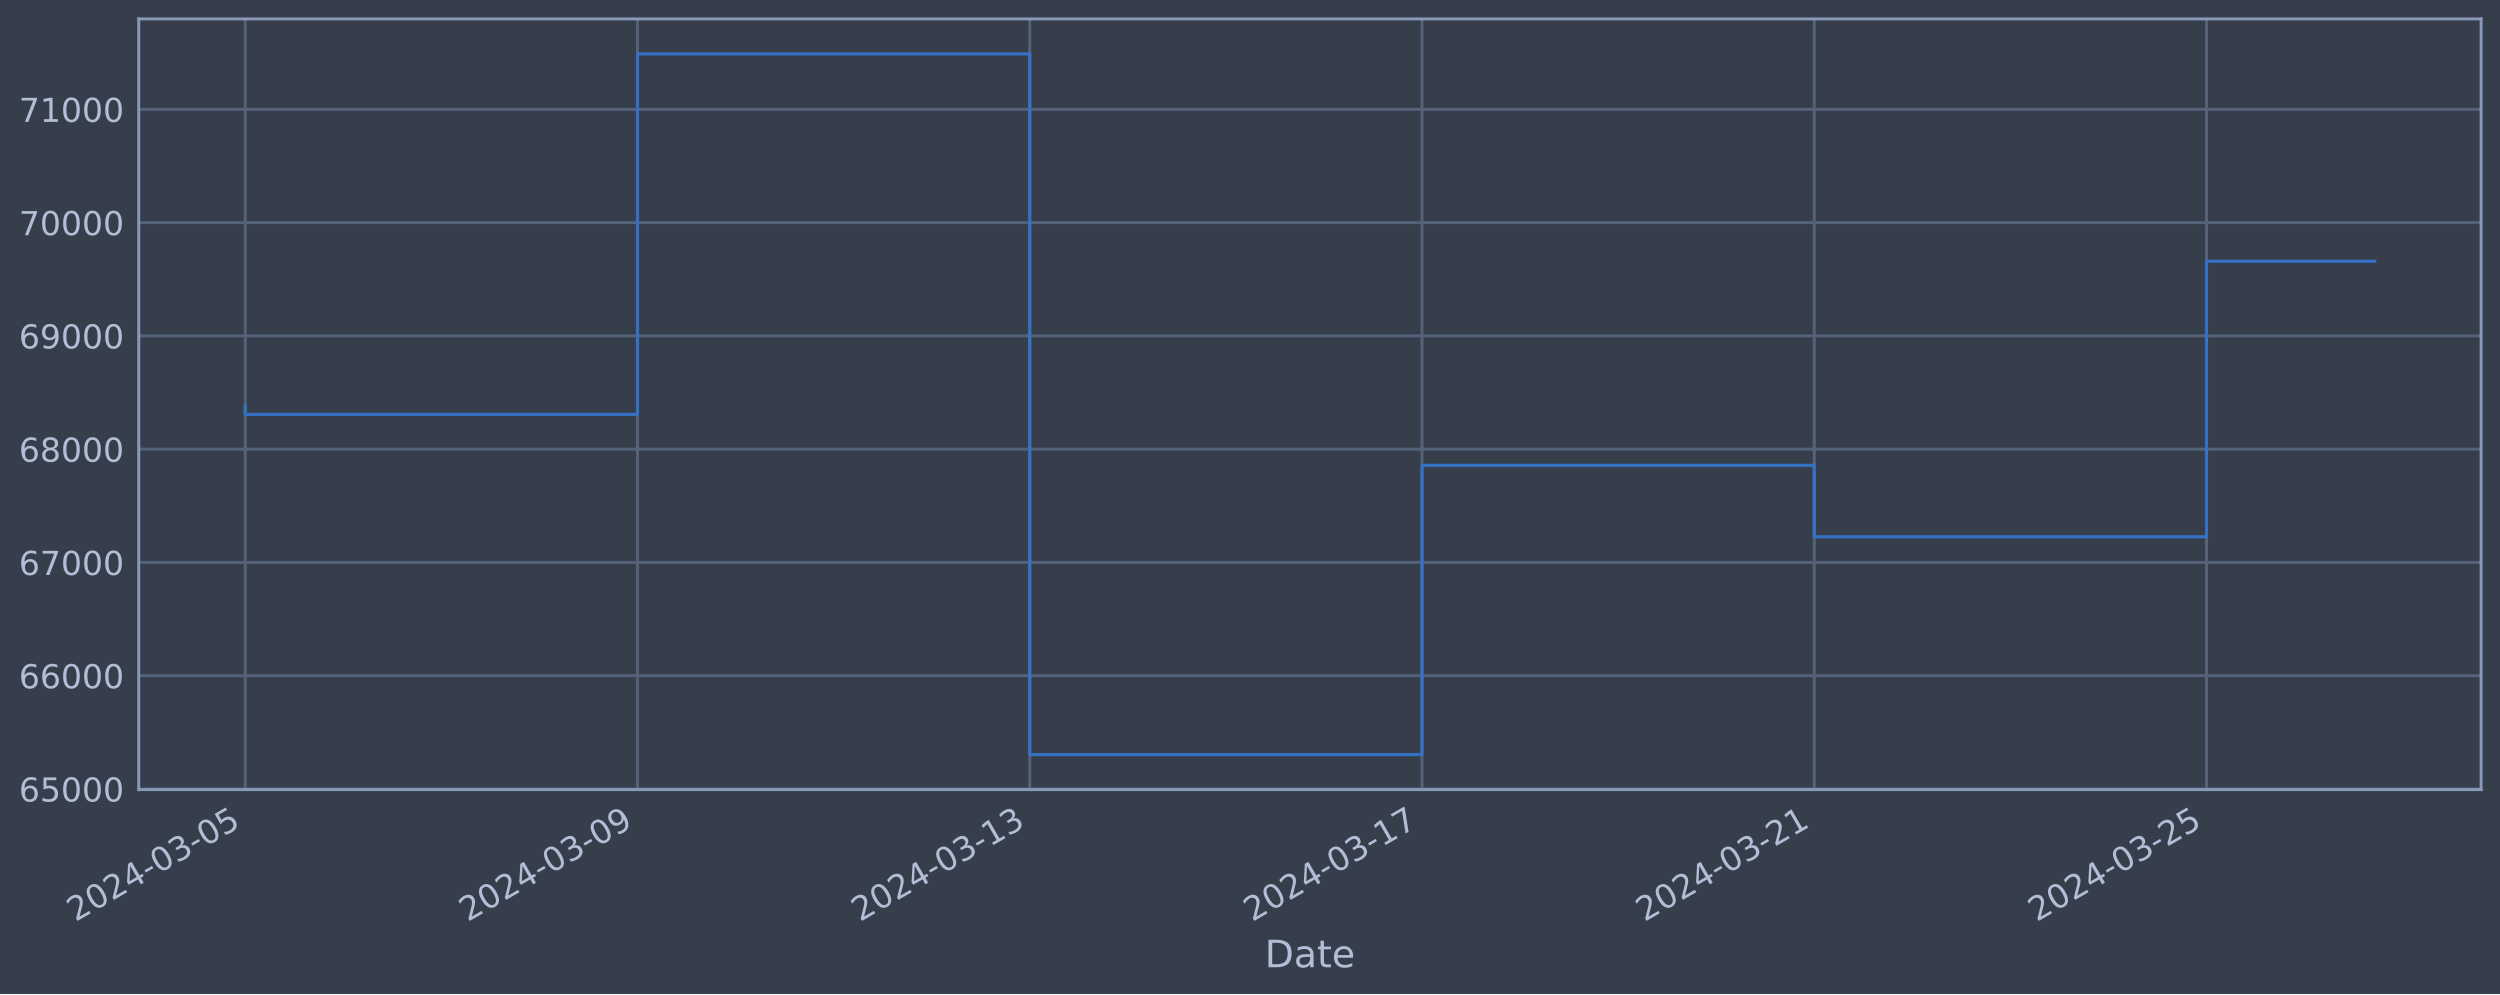
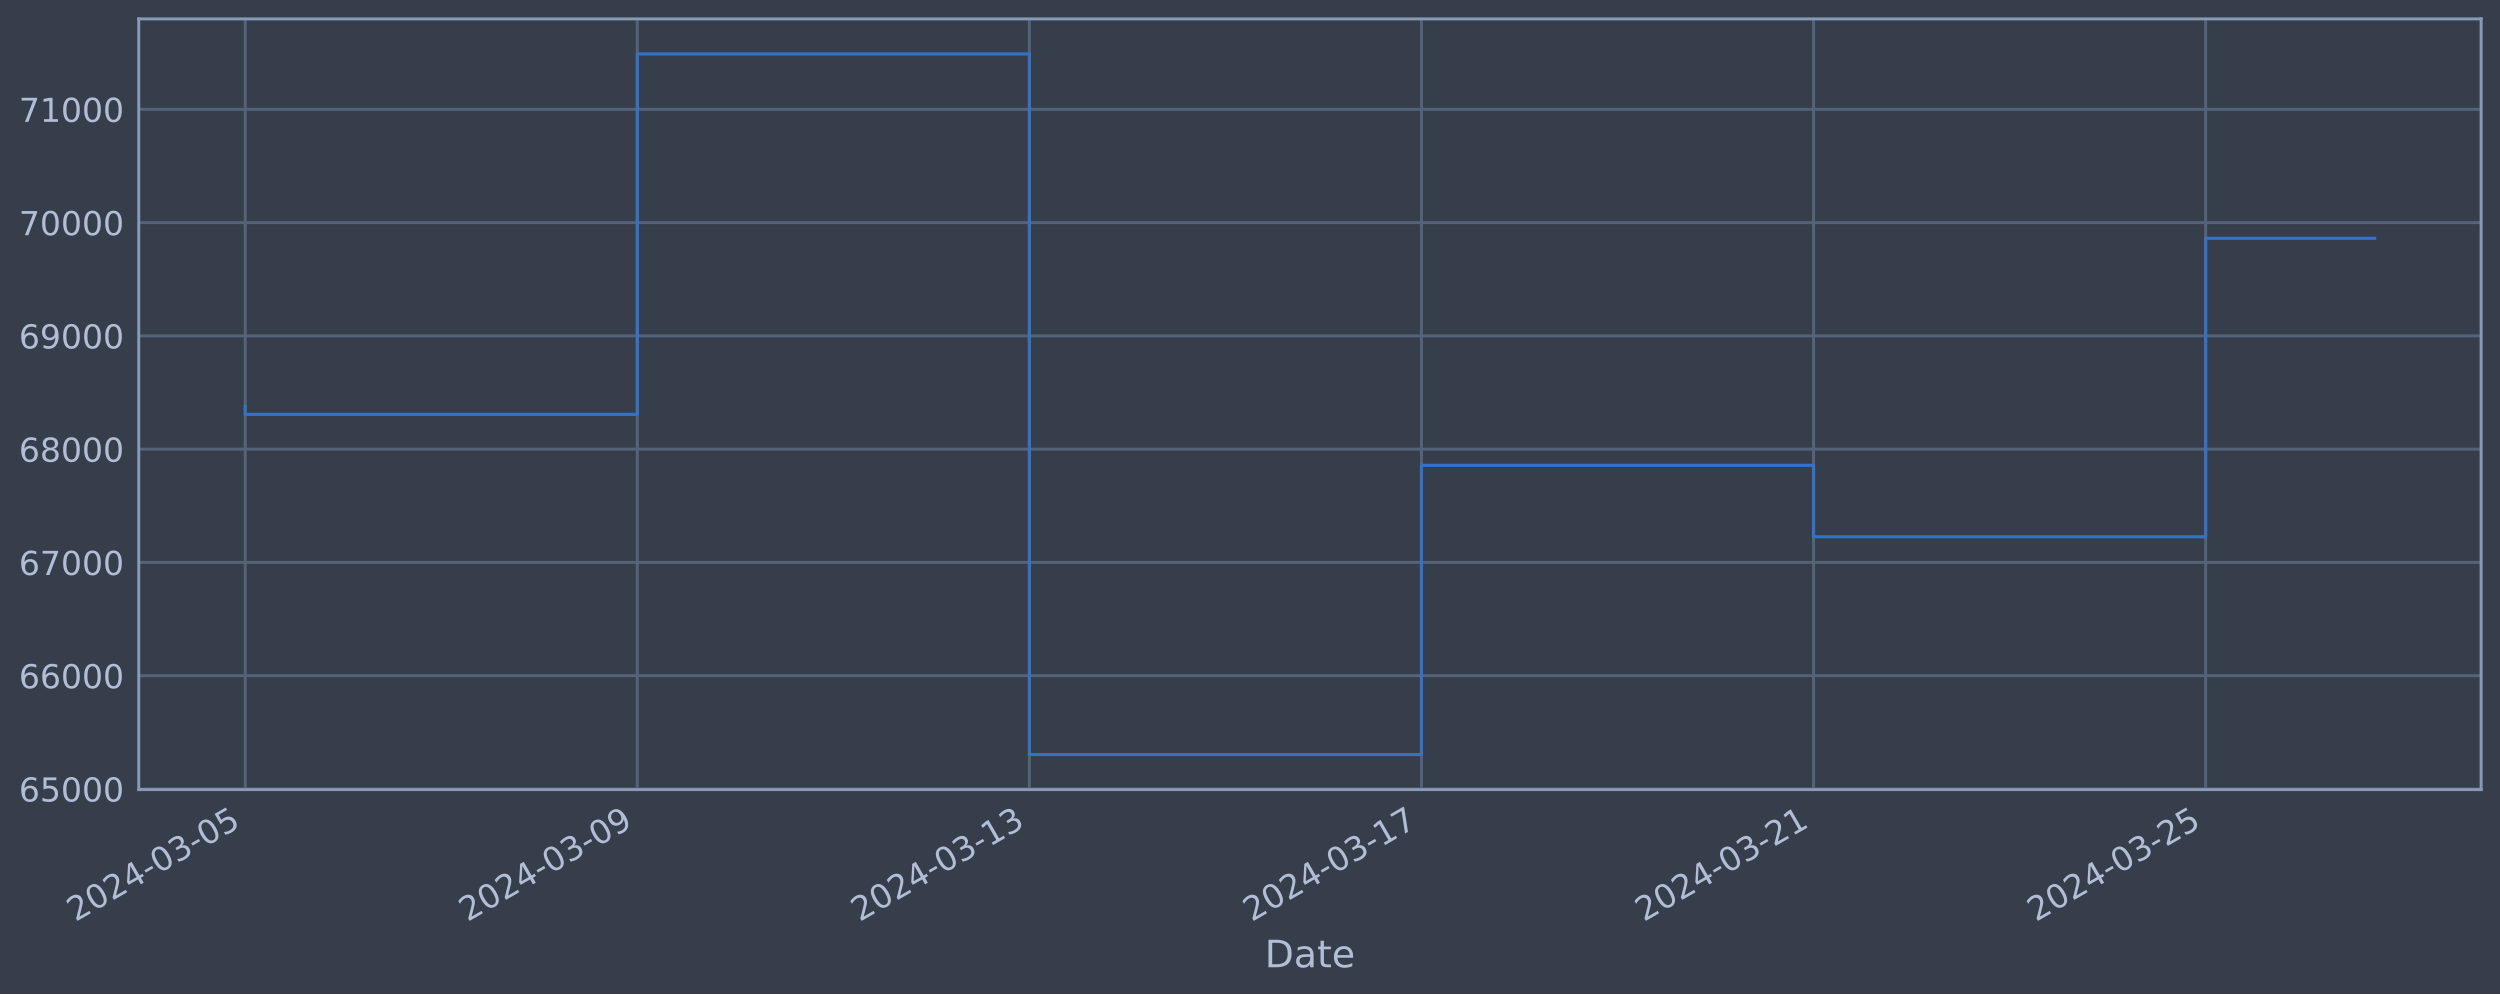
<svg xmlns="http://www.w3.org/2000/svg" xmlns:xlink="http://www.w3.org/1999/xlink" width="952.884pt" height="378.87pt" viewBox="0 0 952.884 378.87" version="1.1">
  <defs>
    <style type="text/css">*{stroke-linejoin: round; stroke-linecap: butt}</style>
  </defs>
  <g id="figure_1">
    <g id="patch_1">
      <path d="M 0 378.87  L 952.884 378.87  L 952.884 0  L 0 0  z " style="fill: #373e4b" />
    </g>
    <g id="axes_1">
      <g id="patch_2">
        <path d="M 52.884 300.96  L 945.684 300.96  L 945.684 7.2  L 52.884 7.2  z " style="fill: #373e4b" />
      </g>
      <g id="matplotlib.axis_1">
        <g id="xtick_1">
          <g id="line2d_1">
-             <path d="M 93.466 300.96  L 93.466 7.2  " clip-path="url(#p09dfd89f6d)" style="fill: none; stroke: #546379; stroke-width: 1.12; stroke-linecap: square" />
+             <path d="M 93.466 300.96  L 93.466 7.2  " clip-path="url(#p6b84e508af)" style="fill: none; stroke: #546379; stroke-width: 1.12; stroke-linecap: square" />
          </g>
          <g id="line2d_2" />
          <g id="text_1">
            <g style="fill: #b1bed6" transform="translate(28.74006 351.4642) rotate(-30) scale(0.126 -0.126)">
              <defs>
                <path id="DejaVuSans-32" d="M 1228 531  L 3431 531  L 3431 0  L 469 0  L 469 531  Q 828 903 1448 1529  Q 2069 2156 2228 2338  Q 2531 2678 2651 2914  Q 2772 3150 2772 3378  Q 2772 3750 2511 3984  Q 2250 4219 1831 4219  Q 1534 4219 1204 4116  Q 875 4013 500 3803  L 500 4441  Q 881 4594 1212 4672  Q 1544 4750 1819 4750  Q 2544 4750 2975 4387  Q 3406 4025 3406 3419  Q 3406 3131 3298 2873  Q 3191 2616 2906 2266  Q 2828 2175 2409 1742  Q 1991 1309 1228 531  z " transform="scale(0.015625)" />
                <path id="DejaVuSans-30" d="M 2034 4250  Q 1547 4250 1301 3770  Q 1056 3291 1056 2328  Q 1056 1369 1301 889  Q 1547 409 2034 409  Q 2525 409 2770 889  Q 3016 1369 3016 2328  Q 3016 3291 2770 3770  Q 2525 4250 2034 4250  z M 2034 4750  Q 2819 4750 3233 4129  Q 3647 3509 3647 2328  Q 3647 1150 3233 529  Q 2819 -91 2034 -91  Q 1250 -91 836 529  Q 422 1150 422 2328  Q 422 3509 836 4129  Q 1250 4750 2034 4750  z " transform="scale(0.015625)" />
                <path id="DejaVuSans-34" d="M 2419 4116  L 825 1625  L 2419 1625  L 2419 4116  z M 2253 4666  L 3047 4666  L 3047 1625  L 3713 1625  L 3713 1100  L 3047 1100  L 3047 0  L 2419 0  L 2419 1100  L 313 1100  L 313 1709  L 2253 4666  z " transform="scale(0.015625)" />
                <path id="DejaVuSans-2d" d="M 313 2009  L 1997 2009  L 1997 1497  L 313 1497  L 313 2009  z " transform="scale(0.015625)" />
                <path id="DejaVuSans-33" d="M 2597 2516  Q 3050 2419 3304 2112  Q 3559 1806 3559 1356  Q 3559 666 3084 287  Q 2609 -91 1734 -91  Q 1441 -91 1130 -33  Q 819 25 488 141  L 488 750  Q 750 597 1062 519  Q 1375 441 1716 441  Q 2309 441 2620 675  Q 2931 909 2931 1356  Q 2931 1769 2642 2001  Q 2353 2234 1838 2234  L 1294 2234  L 1294 2753  L 1863 2753  Q 2328 2753 2575 2939  Q 2822 3125 2822 3475  Q 2822 3834 2567 4026  Q 2313 4219 1838 4219  Q 1578 4219 1281 4162  Q 984 4106 628 3988  L 628 4550  Q 988 4650 1302 4700  Q 1616 4750 1894 4750  Q 2613 4750 3031 4423  Q 3450 4097 3450 3541  Q 3450 3153 3228 2886  Q 3006 2619 2597 2516  z " transform="scale(0.015625)" />
                <path id="DejaVuSans-35" d="M 691 4666  L 3169 4666  L 3169 4134  L 1269 4134  L 1269 2991  Q 1406 3038 1543 3061  Q 1681 3084 1819 3084  Q 2600 3084 3056 2656  Q 3513 2228 3513 1497  Q 3513 744 3044 326  Q 2575 -91 1722 -91  Q 1428 -91 1123 -41  Q 819 9 494 109  L 494 744  Q 775 591 1075 516  Q 1375 441 1709 441  Q 2250 441 2565 725  Q 2881 1009 2881 1497  Q 2881 1984 2565 2268  Q 2250 2553 1709 2553  Q 1456 2553 1204 2497  Q 953 2441 691 2322  L 691 4666  z " transform="scale(0.015625)" />
              </defs>
              <use xlink:href="#DejaVuSans-32" />
              <use xlink:href="#DejaVuSans-30" x="63.623" />
              <use xlink:href="#DejaVuSans-32" x="127.246" />
              <use xlink:href="#DejaVuSans-34" x="190.869" />
              <use xlink:href="#DejaVuSans-2d" x="254.492" />
              <use xlink:href="#DejaVuSans-30" x="290.576" />
              <use xlink:href="#DejaVuSans-33" x="354.199" />
              <use xlink:href="#DejaVuSans-2d" x="417.822" />
              <use xlink:href="#DejaVuSans-30" x="453.906" />
              <use xlink:href="#DejaVuSans-35" x="517.529" />
            </g>
          </g>
        </g>
        <g id="xtick_2">
          <g id="line2d_3">
-             <path d="M 242.975 300.96  L 242.975 7.2  " clip-path="url(#p09dfd89f6d)" style="fill: none; stroke: #546379; stroke-width: 1.12; stroke-linecap: square" />
+             <path d="M 242.91 300.96  L 242.91 7.2  " clip-path="url(#p6b84e508af)" style="fill: none; stroke: #546379; stroke-width: 1.12; stroke-linecap: square" />
          </g>
          <g id="line2d_4" />
          <g id="text_2">
-             <g style="fill: #b1bed6" transform="translate(178.25 351.4642) rotate(-30) scale(0.126 -0.126)">
+             <g style="fill: #b1bed6" transform="translate(178.184 351.4642) rotate(-30) scale(0.126 -0.126)">
              <defs>
                <path id="DejaVuSans-39" d="M 703 97  L 703 672  Q 941 559 1184 500  Q 1428 441 1663 441  Q 2288 441 2617 861  Q 2947 1281 2994 2138  Q 2813 1869 2534 1725  Q 2256 1581 1919 1581  Q 1219 1581 811 2004  Q 403 2428 403 3163  Q 403 3881 828 4315  Q 1253 4750 1959 4750  Q 2769 4750 3195 4129  Q 3622 3509 3622 2328  Q 3622 1225 3098 567  Q 2575 -91 1691 -91  Q 1453 -91 1209 -44  Q 966 3 703 97  z M 1959 2075  Q 2384 2075 2632 2365  Q 2881 2656 2881 3163  Q 2881 3666 2632 3958  Q 2384 4250 1959 4250  Q 1534 4250 1286 3958  Q 1038 3666 1038 3163  Q 1038 2656 1286 2365  Q 1534 2075 1959 2075  z " transform="scale(0.015625)" />
              </defs>
              <use xlink:href="#DejaVuSans-32" />
              <use xlink:href="#DejaVuSans-30" x="63.623" />
              <use xlink:href="#DejaVuSans-32" x="127.246" />
              <use xlink:href="#DejaVuSans-34" x="190.869" />
              <use xlink:href="#DejaVuSans-2d" x="254.492" />
              <use xlink:href="#DejaVuSans-30" x="290.576" />
              <use xlink:href="#DejaVuSans-33" x="354.199" />
              <use xlink:href="#DejaVuSans-2d" x="417.822" />
              <use xlink:href="#DejaVuSans-30" x="453.906" />
              <use xlink:href="#DejaVuSans-39" x="517.529" />
            </g>
          </g>
        </g>
        <g id="xtick_3">
          <g id="line2d_5">
-             <path d="M 392.485 300.96  L 392.485 7.2  " clip-path="url(#p09dfd89f6d)" style="fill: none; stroke: #546379; stroke-width: 1.12; stroke-linecap: square" />
+             <path d="M 392.353 300.96  L 392.353 7.2  " clip-path="url(#p6b84e508af)" style="fill: none; stroke: #546379; stroke-width: 1.12; stroke-linecap: square" />
          </g>
          <g id="line2d_6" />
          <g id="text_3">
-             <g style="fill: #b1bed6" transform="translate(327.7599 351.4642) rotate(-30) scale(0.126 -0.126)">
+             <g style="fill: #b1bed6" transform="translate(327.628 351.4642) rotate(-30) scale(0.126 -0.126)">
              <defs>
                <path id="DejaVuSans-31" d="M 794 531  L 1825 531  L 1825 4091  L 703 3866  L 703 4441  L 1819 4666  L 2450 4666  L 2450 531  L 3481 531  L 3481 0  L 794 0  L 794 531  z " transform="scale(0.015625)" />
              </defs>
              <use xlink:href="#DejaVuSans-32" />
              <use xlink:href="#DejaVuSans-30" x="63.623" />
              <use xlink:href="#DejaVuSans-32" x="127.246" />
              <use xlink:href="#DejaVuSans-34" x="190.869" />
              <use xlink:href="#DejaVuSans-2d" x="254.492" />
              <use xlink:href="#DejaVuSans-30" x="290.576" />
              <use xlink:href="#DejaVuSans-33" x="354.199" />
              <use xlink:href="#DejaVuSans-2d" x="417.822" />
              <use xlink:href="#DejaVuSans-31" x="453.906" />
              <use xlink:href="#DejaVuSans-33" x="517.529" />
            </g>
          </g>
        </g>
        <g id="xtick_4">
          <g id="line2d_7">
-             <path d="M 541.995 300.96  L 541.995 7.2  " clip-path="url(#p09dfd89f6d)" style="fill: none; stroke: #546379; stroke-width: 1.12; stroke-linecap: square" />
+             <path d="M 541.797 300.96  L 541.797 7.2  " clip-path="url(#p6b84e508af)" style="fill: none; stroke: #546379; stroke-width: 1.12; stroke-linecap: square" />
          </g>
          <g id="line2d_8" />
          <g id="text_4">
-             <g style="fill: #b1bed6" transform="translate(477.2698 351.4642) rotate(-30) scale(0.126 -0.126)">
+             <g style="fill: #b1bed6" transform="translate(477.0719 351.4642) rotate(-30) scale(0.126 -0.126)">
              <defs>
                <path id="DejaVuSans-37" d="M 525 4666  L 3525 4666  L 3525 4397  L 1831 0  L 1172 0  L 2766 4134  L 525 4134  L 525 4666  z " transform="scale(0.015625)" />
              </defs>
              <use xlink:href="#DejaVuSans-32" />
              <use xlink:href="#DejaVuSans-30" x="63.623" />
              <use xlink:href="#DejaVuSans-32" x="127.246" />
              <use xlink:href="#DejaVuSans-34" x="190.869" />
              <use xlink:href="#DejaVuSans-2d" x="254.492" />
              <use xlink:href="#DejaVuSans-30" x="290.576" />
              <use xlink:href="#DejaVuSans-33" x="354.199" />
              <use xlink:href="#DejaVuSans-2d" x="417.822" />
              <use xlink:href="#DejaVuSans-31" x="453.906" />
              <use xlink:href="#DejaVuSans-37" x="517.529" />
            </g>
          </g>
        </g>
        <g id="xtick_5">
          <g id="line2d_9">
-             <path d="M 691.505 300.96  L 691.505 7.2  " clip-path="url(#p09dfd89f6d)" style="fill: none; stroke: #546379; stroke-width: 1.12; stroke-linecap: square" />
+             <path d="M 691.241 300.96  L 691.241 7.2  " clip-path="url(#p6b84e508af)" style="fill: none; stroke: #546379; stroke-width: 1.12; stroke-linecap: square" />
          </g>
          <g id="line2d_10" />
          <g id="text_5">
-             <g style="fill: #b1bed6" transform="translate(626.7797 351.4642) rotate(-30) scale(0.126 -0.126)">
+             <g style="fill: #b1bed6" transform="translate(626.5159 351.4642) rotate(-30) scale(0.126 -0.126)">
              <use xlink:href="#DejaVuSans-32" />
              <use xlink:href="#DejaVuSans-30" x="63.623" />
              <use xlink:href="#DejaVuSans-32" x="127.246" />
              <use xlink:href="#DejaVuSans-34" x="190.869" />
              <use xlink:href="#DejaVuSans-2d" x="254.492" />
              <use xlink:href="#DejaVuSans-30" x="290.576" />
              <use xlink:href="#DejaVuSans-33" x="354.199" />
              <use xlink:href="#DejaVuSans-2d" x="417.822" />
              <use xlink:href="#DejaVuSans-32" x="453.906" />
              <use xlink:href="#DejaVuSans-31" x="517.529" />
            </g>
          </g>
        </g>
        <g id="xtick_6">
          <g id="line2d_11">
-             <path d="M 841.015 300.96  L 841.015 7.2  " clip-path="url(#p09dfd89f6d)" style="fill: none; stroke: #546379; stroke-width: 1.12; stroke-linecap: square" />
+             <path d="M 840.685 300.96  L 840.685 7.2  " clip-path="url(#p6b84e508af)" style="fill: none; stroke: #546379; stroke-width: 1.12; stroke-linecap: square" />
          </g>
          <g id="line2d_12" />
          <g id="text_6">
-             <g style="fill: #b1bed6" transform="translate(776.2896 351.4642) rotate(-30) scale(0.126 -0.126)">
+             <g style="fill: #b1bed6" transform="translate(775.9598 351.4642) rotate(-30) scale(0.126 -0.126)">
              <use xlink:href="#DejaVuSans-32" />
              <use xlink:href="#DejaVuSans-30" x="63.623" />
              <use xlink:href="#DejaVuSans-32" x="127.246" />
              <use xlink:href="#DejaVuSans-34" x="190.869" />
              <use xlink:href="#DejaVuSans-2d" x="254.492" />
              <use xlink:href="#DejaVuSans-30" x="290.576" />
              <use xlink:href="#DejaVuSans-33" x="354.199" />
              <use xlink:href="#DejaVuSans-2d" x="417.822" />
              <use xlink:href="#DejaVuSans-32" x="453.906" />
              <use xlink:href="#DejaVuSans-35" x="517.529" />
            </g>
          </g>
        </g>
        <g id="text_7">
          <g style="fill: #b1bed6" transform="translate(482.0746 368.6753) scale(0.144 -0.144)">
            <defs>
              <path id="DejaVuSans-44" d="M 1259 4147  L 1259 519  L 2022 519  Q 2988 519 3436 956  Q 3884 1394 3884 2338  Q 3884 3275 3436 3711  Q 2988 4147 2022 4147  L 1259 4147  z M 628 4666  L 1925 4666  Q 3281 4666 3915 4102  Q 4550 3538 4550 2338  Q 4550 1131 3912 565  Q 3275 0 1925 0  L 628 0  L 628 4666  z " transform="scale(0.015625)" />
              <path id="DejaVuSans-61" d="M 2194 1759  Q 1497 1759 1228 1600  Q 959 1441 959 1056  Q 959 750 1161 570  Q 1363 391 1709 391  Q 2188 391 2477 730  Q 2766 1069 2766 1631  L 2766 1759  L 2194 1759  z M 3341 1997  L 3341 0  L 2766 0  L 2766 531  Q 2569 213 2275 61  Q 1981 -91 1556 -91  Q 1019 -91 701 211  Q 384 513 384 1019  Q 384 1609 779 1909  Q 1175 2209 1959 2209  L 2766 2209  L 2766 2266  Q 2766 2663 2505 2880  Q 2244 3097 1772 3097  Q 1472 3097 1187 3025  Q 903 2953 641 2809  L 641 3341  Q 956 3463 1253 3523  Q 1550 3584 1831 3584  Q 2591 3584 2966 3190  Q 3341 2797 3341 1997  z " transform="scale(0.015625)" />
              <path id="DejaVuSans-74" d="M 1172 4494  L 1172 3500  L 2356 3500  L 2356 3053  L 1172 3053  L 1172 1153  Q 1172 725 1289 603  Q 1406 481 1766 481  L 2356 481  L 2356 0  L 1766 0  Q 1100 0 847 248  Q 594 497 594 1153  L 594 3053  L 172 3053  L 172 3500  L 594 3500  L 594 4494  L 1172 4494  z " transform="scale(0.015625)" />
              <path id="DejaVuSans-65" d="M 3597 1894  L 3597 1613  L 953 1613  Q 991 1019 1311 708  Q 1631 397 2203 397  Q 2534 397 2845 478  Q 3156 559 3463 722  L 3463 178  Q 3153 47 2828 -22  Q 2503 -91 2169 -91  Q 1331 -91 842 396  Q 353 884 353 1716  Q 353 2575 817 3079  Q 1281 3584 2069 3584  Q 2775 3584 3186 3129  Q 3597 2675 3597 1894  z M 3022 2063  Q 3016 2534 2758 2815  Q 2500 3097 2075 3097  Q 1594 3097 1305 2825  Q 1016 2553 972 2059  L 3022 2063  z " transform="scale(0.015625)" />
            </defs>
            <use xlink:href="#DejaVuSans-44" />
            <use xlink:href="#DejaVuSans-61" x="77.002" />
            <use xlink:href="#DejaVuSans-74" x="138.281" />
            <use xlink:href="#DejaVuSans-65" x="177.49" />
          </g>
        </g>
      </g>
      <g id="matplotlib.axis_2">
        <g id="ytick_1">
          <g id="line2d_13">
-             <path d="M 52.884 300.718  L 945.684 300.718  " clip-path="url(#p09dfd89f6d)" style="fill: none; stroke: #546379; stroke-width: 1.12; stroke-linecap: square" />
+             <path d="M 52.884 300.718  L 945.684 300.718  " clip-path="url(#p6b84e508af)" style="fill: none; stroke: #546379; stroke-width: 1.12; stroke-linecap: square" />
          </g>
          <g id="line2d_14" />
          <g id="text_8">
            <g style="fill: #b1bed6" transform="translate(7.2 305.5049) scale(0.126 -0.126)">
              <defs>
                <path id="DejaVuSans-36" d="M 2113 2584  Q 1688 2584 1439 2293  Q 1191 2003 1191 1497  Q 1191 994 1439 701  Q 1688 409 2113 409  Q 2538 409 2786 701  Q 3034 994 3034 1497  Q 3034 2003 2786 2293  Q 2538 2584 2113 2584  z M 3366 4563  L 3366 3988  Q 3128 4100 2886 4159  Q 2644 4219 2406 4219  Q 1781 4219 1451 3797  Q 1122 3375 1075 2522  Q 1259 2794 1537 2939  Q 1816 3084 2150 3084  Q 2853 3084 3261 2657  Q 3669 2231 3669 1497  Q 3669 778 3244 343  Q 2819 -91 2113 -91  Q 1303 -91 875 529  Q 447 1150 447 2328  Q 447 3434 972 4092  Q 1497 4750 2381 4750  Q 2619 4750 2861 4703  Q 3103 4656 3366 4563  z " transform="scale(0.015625)" />
              </defs>
              <use xlink:href="#DejaVuSans-36" />
              <use xlink:href="#DejaVuSans-35" x="63.623" />
              <use xlink:href="#DejaVuSans-30" x="127.246" />
              <use xlink:href="#DejaVuSans-30" x="190.869" />
              <use xlink:href="#DejaVuSans-30" x="254.492" />
            </g>
          </g>
        </g>
        <g id="ytick_2">
          <g id="line2d_15">
-             <path d="M 52.884 257.544  L 945.684 257.544  " clip-path="url(#p09dfd89f6d)" style="fill: none; stroke: #546379; stroke-width: 1.12; stroke-linecap: square" />
+             <path d="M 52.884 257.544  L 945.684 257.544  " clip-path="url(#p6b84e508af)" style="fill: none; stroke: #546379; stroke-width: 1.12; stroke-linecap: square" />
          </g>
          <g id="line2d_16" />
          <g id="text_9">
            <g style="fill: #b1bed6" transform="translate(7.2 262.331) scale(0.126 -0.126)">
              <use xlink:href="#DejaVuSans-36" />
              <use xlink:href="#DejaVuSans-36" x="63.623" />
              <use xlink:href="#DejaVuSans-30" x="127.246" />
              <use xlink:href="#DejaVuSans-30" x="190.869" />
              <use xlink:href="#DejaVuSans-30" x="254.492" />
            </g>
          </g>
        </g>
        <g id="ytick_3">
          <g id="line2d_17">
-             <path d="M 52.884 214.37  L 945.684 214.37  " clip-path="url(#p09dfd89f6d)" style="fill: none; stroke: #546379; stroke-width: 1.12; stroke-linecap: square" />
+             <path d="M 52.884 214.37  L 945.684 214.37  " clip-path="url(#p6b84e508af)" style="fill: none; stroke: #546379; stroke-width: 1.12; stroke-linecap: square" />
          </g>
          <g id="line2d_18" />
          <g id="text_10">
            <g style="fill: #b1bed6" transform="translate(7.2 219.157) scale(0.126 -0.126)">
              <use xlink:href="#DejaVuSans-36" />
              <use xlink:href="#DejaVuSans-37" x="63.623" />
              <use xlink:href="#DejaVuSans-30" x="127.246" />
              <use xlink:href="#DejaVuSans-30" x="190.869" />
              <use xlink:href="#DejaVuSans-30" x="254.492" />
            </g>
          </g>
        </g>
        <g id="ytick_4">
          <g id="line2d_19">
-             <path d="M 52.884 171.196  L 945.684 171.196  " clip-path="url(#p09dfd89f6d)" style="fill: none; stroke: #546379; stroke-width: 1.12; stroke-linecap: square" />
+             <path d="M 52.884 171.196  L 945.684 171.196  " clip-path="url(#p6b84e508af)" style="fill: none; stroke: #546379; stroke-width: 1.12; stroke-linecap: square" />
          </g>
          <g id="line2d_20" />
          <g id="text_11">
            <g style="fill: #b1bed6" transform="translate(7.2 175.9831) scale(0.126 -0.126)">
              <defs>
                <path id="DejaVuSans-38" d="M 2034 2216  Q 1584 2216 1326 1975  Q 1069 1734 1069 1313  Q 1069 891 1326 650  Q 1584 409 2034 409  Q 2484 409 2743 651  Q 3003 894 3003 1313  Q 3003 1734 2745 1975  Q 2488 2216 2034 2216  z M 1403 2484  Q 997 2584 770 2862  Q 544 3141 544 3541  Q 544 4100 942 4425  Q 1341 4750 2034 4750  Q 2731 4750 3128 4425  Q 3525 4100 3525 3541  Q 3525 3141 3298 2862  Q 3072 2584 2669 2484  Q 3125 2378 3379 2068  Q 3634 1759 3634 1313  Q 3634 634 3220 271  Q 2806 -91 2034 -91  Q 1263 -91 848 271  Q 434 634 434 1313  Q 434 1759 690 2068  Q 947 2378 1403 2484  z M 1172 3481  Q 1172 3119 1398 2916  Q 1625 2713 2034 2713  Q 2441 2713 2670 2916  Q 2900 3119 2900 3481  Q 2900 3844 2670 4047  Q 2441 4250 2034 4250  Q 1625 4250 1398 4047  Q 1172 3844 1172 3481  z " transform="scale(0.015625)" />
              </defs>
              <use xlink:href="#DejaVuSans-36" />
              <use xlink:href="#DejaVuSans-38" x="63.623" />
              <use xlink:href="#DejaVuSans-30" x="127.246" />
              <use xlink:href="#DejaVuSans-30" x="190.869" />
              <use xlink:href="#DejaVuSans-30" x="254.492" />
            </g>
          </g>
        </g>
        <g id="ytick_5">
          <g id="line2d_21">
-             <path d="M 52.884 128.022  L 945.684 128.022  " clip-path="url(#p09dfd89f6d)" style="fill: none; stroke: #546379; stroke-width: 1.12; stroke-linecap: square" />
+             <path d="M 52.884 128.022  L 945.684 128.022  " clip-path="url(#p6b84e508af)" style="fill: none; stroke: #546379; stroke-width: 1.12; stroke-linecap: square" />
          </g>
          <g id="line2d_22" />
          <g id="text_12">
            <g style="fill: #b1bed6" transform="translate(7.2 132.8092) scale(0.126 -0.126)">
              <use xlink:href="#DejaVuSans-36" />
              <use xlink:href="#DejaVuSans-39" x="63.623" />
              <use xlink:href="#DejaVuSans-30" x="127.246" />
              <use xlink:href="#DejaVuSans-30" x="190.869" />
              <use xlink:href="#DejaVuSans-30" x="254.492" />
            </g>
          </g>
        </g>
        <g id="ytick_6">
          <g id="line2d_23">
-             <path d="M 52.884 84.848  L 945.684 84.848  " clip-path="url(#p09dfd89f6d)" style="fill: none; stroke: #546379; stroke-width: 1.12; stroke-linecap: square" />
+             <path d="M 52.884 84.848  L 945.684 84.848  " clip-path="url(#p6b84e508af)" style="fill: none; stroke: #546379; stroke-width: 1.12; stroke-linecap: square" />
          </g>
          <g id="line2d_24" />
          <g id="text_13">
            <g style="fill: #b1bed6" transform="translate(7.2 89.63523) scale(0.126 -0.126)">
              <use xlink:href="#DejaVuSans-37" />
              <use xlink:href="#DejaVuSans-30" x="63.623" />
              <use xlink:href="#DejaVuSans-30" x="127.246" />
              <use xlink:href="#DejaVuSans-30" x="190.869" />
              <use xlink:href="#DejaVuSans-30" x="254.492" />
            </g>
          </g>
        </g>
        <g id="ytick_7">
          <g id="line2d_25">
-             <path d="M 52.884 41.674  L 945.684 41.674  " clip-path="url(#p09dfd89f6d)" style="fill: none; stroke: #546379; stroke-width: 1.12; stroke-linecap: square" />
+             <path d="M 52.884 41.674  L 945.684 41.674  " clip-path="url(#p6b84e508af)" style="fill: none; stroke: #546379; stroke-width: 1.12; stroke-linecap: square" />
          </g>
          <g id="line2d_26" />
          <g id="text_14">
            <g style="fill: #b1bed6" transform="translate(7.2 46.4613) scale(0.126 -0.126)">
              <use xlink:href="#DejaVuSans-37" />
              <use xlink:href="#DejaVuSans-31" x="63.623" />
              <use xlink:href="#DejaVuSans-30" x="127.246" />
              <use xlink:href="#DejaVuSans-30" x="190.869" />
              <use xlink:href="#DejaVuSans-30" x="254.492" />
            </g>
          </g>
        </g>
      </g>
      <g id="line2d_27">
-         <path d="M 93.466 154.891  L 93.466 157.946  L 242.975 157.946  L 242.975 20.553  L 392.485 20.553  L 392.485 287.607  L 541.995 287.607  L 541.995 177.362  L 691.505 177.362  L 691.505 204.598  L 841.015 204.598  L 841.015 99.582  L 905.102 99.582  " clip-path="url(#p09dfd89f6d)" style="fill: none; stroke: #3572c6; stroke-width: 1.2; stroke-linecap: square" />
+         <path d="M 93.466 154.891  L 93.466 157.946  L 242.91 157.946  L 242.91 20.553  L 392.353 20.553  L 392.353 287.607  L 541.797 287.607  L 541.797 177.362  L 691.241 177.362  L 691.241 204.598  L 840.685 204.598  L 840.685 90.838  L 905.102 90.838  " clip-path="url(#p6b84e508af)" style="fill: none; stroke: #3572c6; stroke-width: 1.2; stroke-linecap: square" />
      </g>
      <g id="patch_3">
        <path d="M 52.884 300.96  L 52.884 7.2  " style="fill: none; stroke: #899ab8; stroke-width: 1.12; stroke-linejoin: miter; stroke-linecap: square" />
      </g>
      <g id="patch_4">
        <path d="M 945.684 300.96  L 945.684 7.2  " style="fill: none; stroke: #899ab8; stroke-width: 1.12; stroke-linejoin: miter; stroke-linecap: square" />
      </g>
      <g id="patch_5">
        <path d="M 52.884 300.96  L 945.684 300.96  " style="fill: none; stroke: #899ab8; stroke-width: 1.12; stroke-linejoin: miter; stroke-linecap: square" />
      </g>
      <g id="patch_6">
        <path d="M 52.884 7.2  L 945.684 7.2  " style="fill: none; stroke: #899ab8; stroke-width: 1.12; stroke-linejoin: miter; stroke-linecap: square" />
      </g>
    </g>
  </g>
  <defs>
-     <clipPath id="p09dfd89f6d">
+     <clipPath id="p6b84e508af">
      <rect x="52.884" y="7.2" width="892.8" height="293.76" />
    </clipPath>
  </defs>
</svg>
